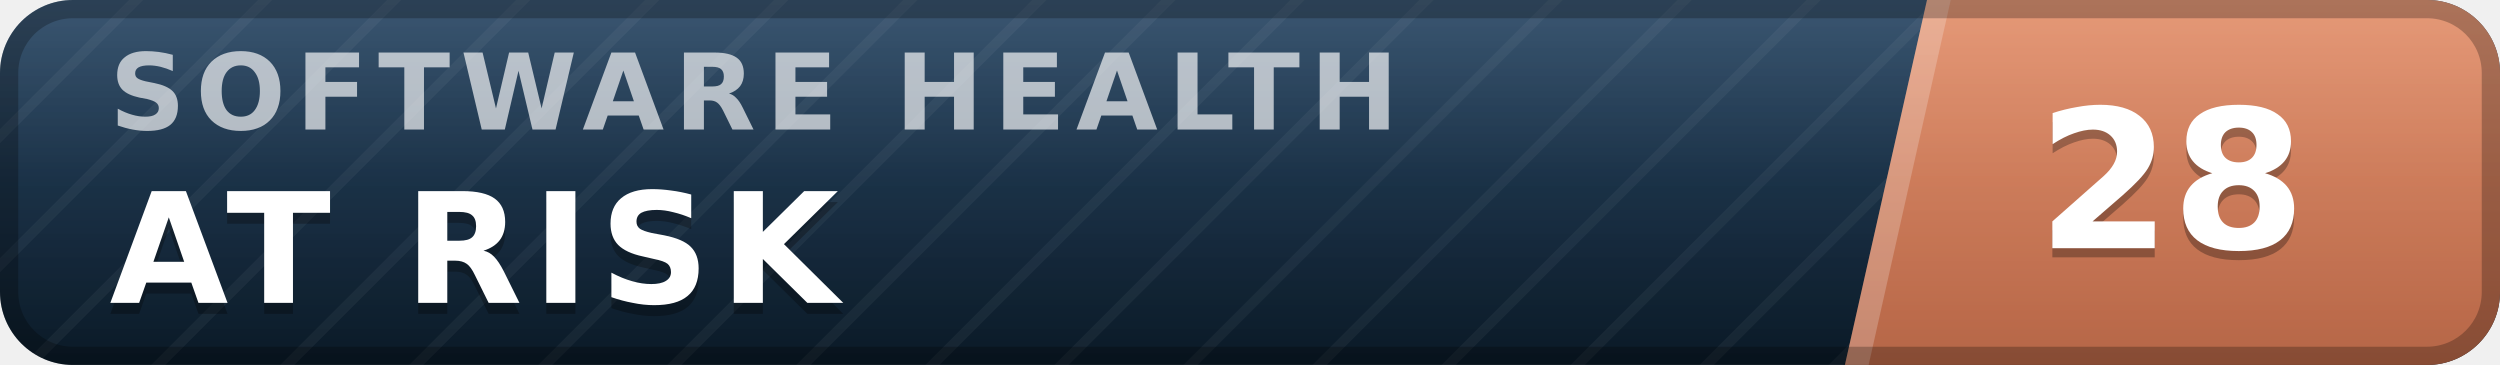
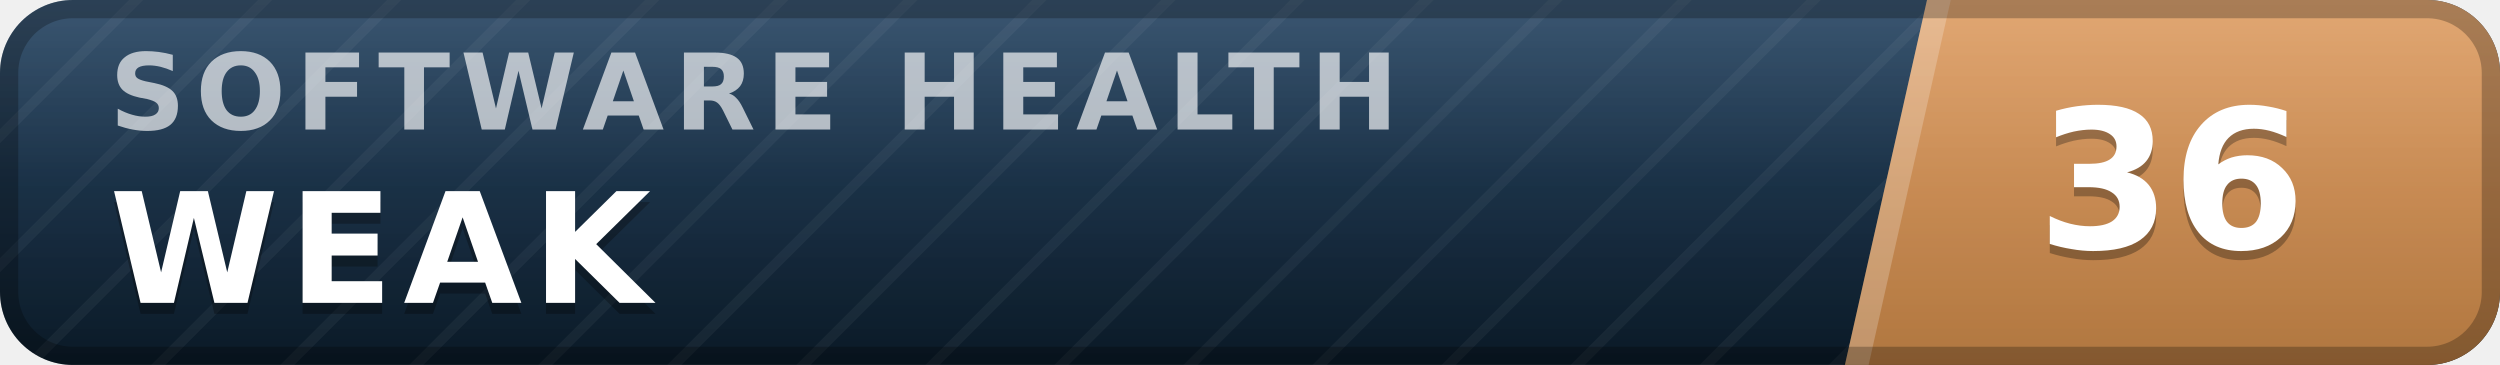
- <svg xmlns="http://www.w3.org/2000/svg" width="137" height="20" viewBox="0 0 137 20" role="img" aria-label="inspect.software software health index 28 of 100, at risk" font-family="Verdana,DejaVu Sans,Geneva,sans-serif">
+ <svg xmlns="http://www.w3.org/2000/svg" width="137" height="20" viewBox="0 0 137 20" role="img" aria-label="inspect.software software health index 36 of 100, weak" font-family="Verdana,DejaVu Sans,Geneva,sans-serif">
  <defs>
    <linearGradient id="plate" x1="0" y1="0" x2="0" y2="1">
      <stop offset="0" stop-color="#1d3d5c" />
      <stop offset="1" stop-color="#0a1926" />
    </linearGradient>
    <linearGradient id="endplate" x1="0" y1="0" x2="0" y2="1">
-       <stop offset="0" stop-color="#e18a64" />
-       <stop offset="1" stop-color="#b56546" />
+       <stop offset="0" stop-color="#dd9a5e" />
+       <stop offset="1" stop-color="#b0763f" />
    </linearGradient>
    <linearGradient id="gloss" x1="0" y1="0" x2="0" y2="1">
      <stop offset="0" stop-color="#fff" stop-opacity=".13" />
      <stop offset=".5" stop-color="#fff" stop-opacity=".03" />
      <stop offset="1" stop-color="#fff" stop-opacity="0" />
    </linearGradient>
    <pattern id="guilloche" width="5" height="5" patternUnits="userSpaceOnUse" patternTransform="rotate(45)">
      <line x1="0" y1="0" x2="0" y2="5" stroke="#fff" stroke-opacity=".045" stroke-width="1.1" />
    </pattern>
    <clipPath id="rounded">
      <rect width="137" height="20" rx="4" />
    </clipPath>
  </defs>
  <g clip-path="url(#rounded)">
    <rect width="137" height="20" fill="url(#plate)" />
    <rect width="137" height="20" fill="url(#guilloche)" />
    <polygon points="105.6,0 137,0 137,20 101.1,20" fill="url(#endplate)" />
    <polygon points="105.6,0 106.9,0 102.4,20 101.1,20" fill="#fff" fill-opacity=".22" />
    <text x="6.0" y="7.1" font-size="5.8" letter-spacing="0.55" fill="#fff" fill-opacity=".66" font-weight="bold" textLength="76.3" lengthAdjust="spacing">SOFTWARE HEALTH</text>
-     <text x="6.0" y="17.2" font-size="8.4" fill="#000" fill-opacity=".3" font-weight="bold" letter-spacing="0.55" textLength="43.3" lengthAdjust="spacing">AT RISK</text>
-     <text x="6.0" y="16.6" font-size="8.4" fill="#fff" font-weight="bold" letter-spacing="0.55" textLength="43.3" lengthAdjust="spacing">AT RISK</text>
-     <text x="119.0" y="14.1" font-size="10.6" fill="#000" fill-opacity=".3" font-weight="bold" text-anchor="middle">28</text>
-     <text x="119.0" y="13.6" font-size="10.6" fill="#fff" font-weight="bold" text-anchor="middle">28</text>
+     <text x="6.0" y="17.2" font-size="8.4" fill="#000" fill-opacity=".3" font-weight="bold" letter-spacing="0.55" textLength="30.3" lengthAdjust="spacing">WEAK</text>
+     <text x="6.0" y="16.6" font-size="8.4" fill="#fff" font-weight="bold" letter-spacing="0.55" textLength="30.3" lengthAdjust="spacing">WEAK</text>
+     <text x="119.0" y="14.1" font-size="10.6" fill="#000" fill-opacity=".3" font-weight="bold" text-anchor="middle">36</text>
+     <text x="119.0" y="13.6" font-size="10.6" fill="#fff" font-weight="bold" text-anchor="middle">36</text>
    <rect width="137" height="20" fill="url(#gloss)" />
  </g>
  <rect x=".5" y=".5" width="136" height="19" rx="3.5" fill="none" stroke="#000" stroke-opacity=".25" />
</svg>
